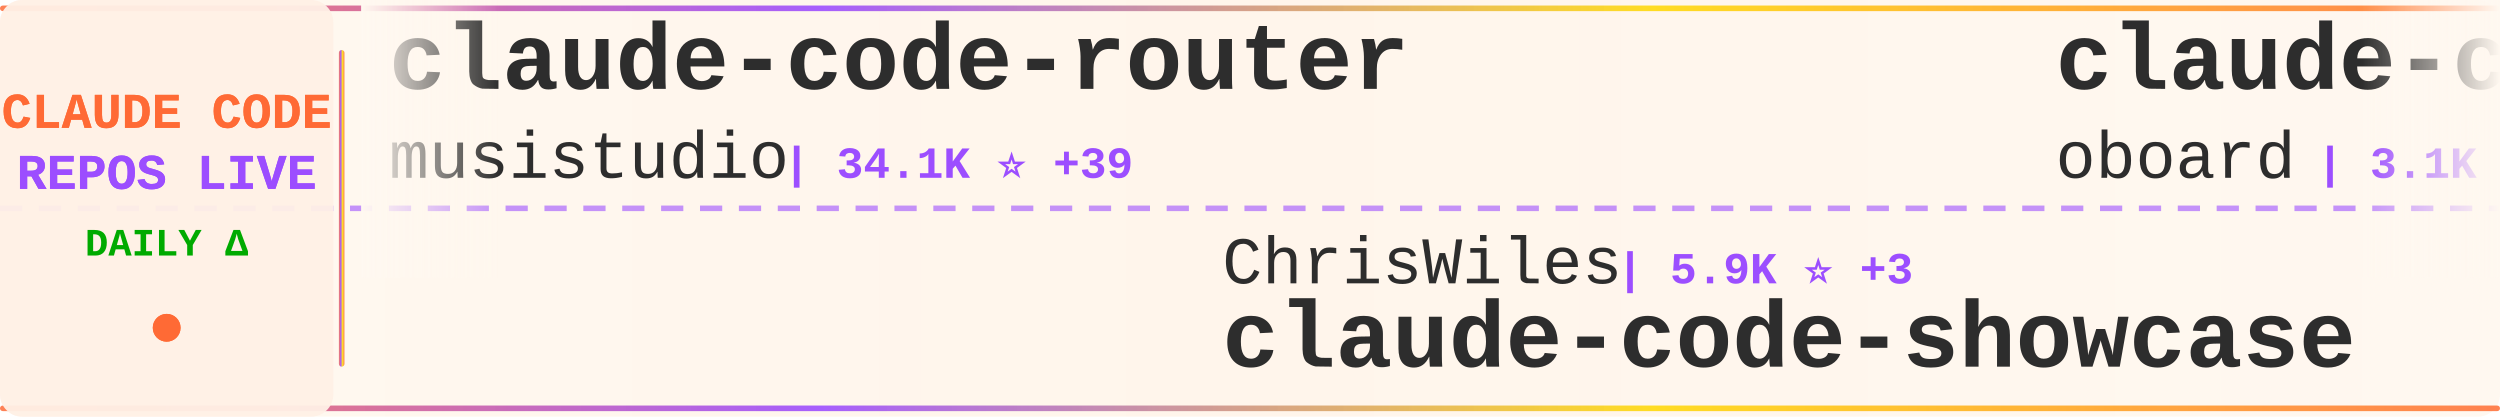
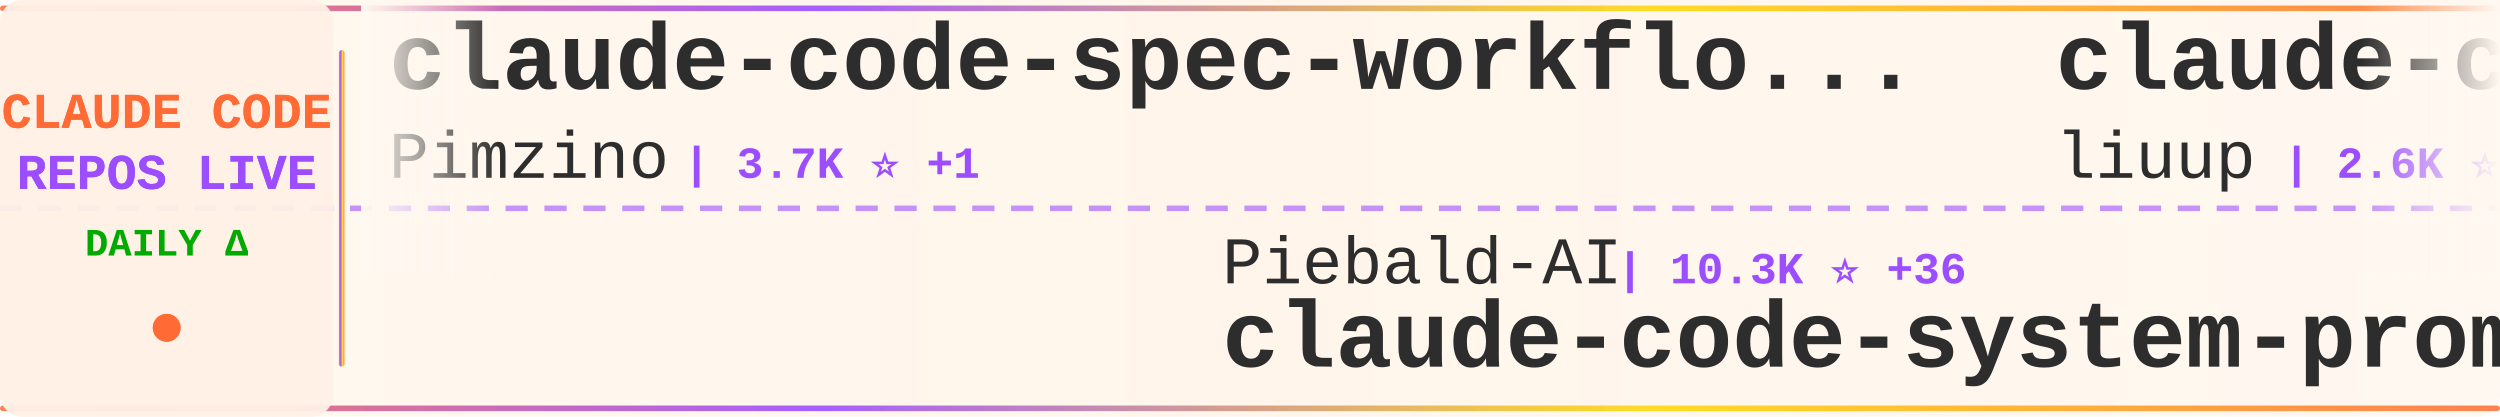
<svg xmlns="http://www.w3.org/2000/svg" width="900" height="150">
  <defs>
    <linearGradient id="tickerBg" x1="0%" y1="0%" x2="100%" y2="0%">
      <stop offset="0%" style="stop-color:#fff8f0;stop-opacity:0.98" />
      <stop offset="50%" style="stop-color:#fff5eb;stop-opacity:1" />
      <stop offset="100%" style="stop-color:#fff8f0;stop-opacity:0.98" />
    </linearGradient>
    <linearGradient id="borderGrad" x1="0%" y1="0%" x2="100%" y2="0%">
      <stop offset="0%" style="stop-color:#FF6B35;stop-opacity:0.85">
        <animate attributeName="stop-opacity" values="0.85;1;0.85" dur="2s" repeatCount="indefinite" />
      </stop>
      <stop offset="33%" style="stop-color:#9C4EFF;stop-opacity:0.9">
        <animate attributeName="stop-opacity" values="0.9;1;0.9" dur="2.2s" repeatCount="indefinite" />
      </stop>
      <stop offset="66%" style="stop-color:#FFD700;stop-opacity:0.85">
        <animate attributeName="stop-opacity" values="0.85;1;0.85" dur="1.8s" repeatCount="indefinite" />
      </stop>
      <stop offset="100%" style="stop-color:#FF6B35;stop-opacity:0.85">
        <animate attributeName="stop-opacity" values="0.85;1;0.85" dur="2s" repeatCount="indefinite" />
      </stop>
    </linearGradient>
    <filter id="textGlow">
      <feGaussianBlur stdDeviation="0.15" result="coloredBlur" />
      <feMerge>
        <feMergeNode in="coloredBlur" />
        <feMergeNode in="SourceGraphic" />
      </feMerge>
    </filter>
    <filter id="metricGlow">
      <feGaussianBlur stdDeviation="0.2" result="coloredBlur" />
      <feMerge>
        <feMergeNode in="coloredBlur" />
        <feMergeNode in="SourceGraphic" />
      </feMerge>
    </filter>
    <linearGradient id="leftFade" x1="0%" y1="0%" x2="100%" y2="0%">
      <stop offset="0%" style="stop-color:#fff8f0;stop-opacity:1" />
      <stop offset="100%" style="stop-color:#fff8f0;stop-opacity:0" />
    </linearGradient>
    <linearGradient id="rightFade" x1="0%" y1="0%" x2="100%" y2="0%">
      <stop offset="0%" style="stop-color:#fff8f0;stop-opacity:0" />
      <stop offset="100%" style="stop-color:#fff8f0;stop-opacity:1" />
    </linearGradient>
  </defs>
  <rect width="900" height="150" fill="url(#tickerBg)" rx="8" />
  <rect x="0" y="2" width="900" height="2" fill="url(#borderGrad)" rx="1" />
  <rect x="0" y="146" width="900" height="2" fill="url(#borderGrad)" rx="1" />
  <line x1="0" y1="75" x2="900" y2="75" stroke="#9C4EFF" stroke-width="2" stroke-dasharray="8 6" opacity="0.6" />
  <rect x="0" y="0" width="120" height="150" fill="#fff0e6" opacity="0.95" rx="8" />
  <text x="60" y="46" font-family="'Courier New', monospace" font-size="18" font-weight="bold" fill="#FF6B35" text-anchor="middle" filter="url(#textGlow)">
    CLAUDE CODE
  </text>
  <text x="60" y="68" font-family="'Courier New', monospace" font-size="18" font-weight="bold" fill="#9C4EFF" text-anchor="middle" filter="url(#textGlow)">
    REPOS LIVE
  </text>
  <text x="60" y="92" font-family="'Courier New', monospace" font-size="14" font-weight="bold" fill="#00aa00" text-anchor="middle">
    DAILY Δ
  </text>
  <circle cx="60" cy="118" r="5" fill="#FF6B35" filter="url(#metricGlow)">
    <animate attributeName="r" values="4;6;4" dur="1.5s" repeatCount="indefinite" />
    <animate attributeName="opacity" values="0.6;1;0.6" dur="1.5s" repeatCount="indefinite" />
  </circle>
  <rect x="122" y="18" width="2" height="114" fill="url(#borderGrad)" rx="1" />
  <clipPath id="tickerClip">
    <rect x="130" y="0" width="770" height="150" />
  </clipPath>
  <g clip-path="url(#tickerClip)">
    <g id="tickerItems">
      <animateTransform attributeName="transform" attributeType="XML" type="translate" from="0 0" to="-3000 0" dur="54s" repeatCount="indefinite" />
      <g transform="translate(0, 0)">
-         <text x="140" y="32" font-family="'Courier New', monospace" font-size="34" font-weight="bold" fill="#2d2d2d">claude-code-router</text>
-         <text x="140" y="64" font-family="'Courier New', monospace" font-size="24" font-weight="normal" fill="#2d2d2d" opacity="1.0">musistudio</text>
-         <text x="282" y="64" font-family="'Courier New', monospace" font-size="16" font-weight="bold" fill="#9C4EFF"> | 34.1K ⭐ +39</text>
+         <text x="140" y="32" font-family="'Courier New', monospace" font-size="34" font-weight="bold" fill="#2d2d2d">claude-code-spec-workflo...</text>
+         <text x="140" y="64" font-family="'Courier New', monospace" font-size="24" font-weight="normal" fill="#2d2d2d" opacity="1.0">Pimzino</text>
+         <text x="246" y="64" font-family="'Courier New', monospace" font-size="16" font-weight="bold" fill="#9C4EFF"> | 3.7K ⭐ +1</text>
      </g>
      <g transform="translate(300, 0)">
-         <text x="140" y="102" font-family="'Courier New', monospace" font-size="24" font-weight="normal" fill="#2d2d2d" opacity="1.0">ChrisWiles</text>
-         <text x="282" y="102" font-family="'Courier New', monospace" font-size="16" font-weight="bold" fill="#9C4EFF"> | 5.9K ⭐ +3</text>
-         <text x="140" y="132" font-family="'Courier New', monospace" font-size="34" font-weight="bold" fill="#2d2d2d">claude-code-showcase</text>
+         <text x="140" y="102" font-family="'Courier New', monospace" font-size="24" font-weight="normal" fill="#2d2d2d" opacity="1.0">Piebald-AI</text>
+         <text x="282" y="102" font-family="'Courier New', monospace" font-size="16" font-weight="bold" fill="#9C4EFF"> | 10.3K ⭐ +36</text>
+         <text x="140" y="132" font-family="'Courier New', monospace" font-size="34" font-weight="bold" fill="#2d2d2d">claude-code-system-promp...</text>
      </g>
      <g transform="translate(600, 0)">
-         <text x="140" y="32" font-family="'Courier New', monospace" font-size="34" font-weight="bold" fill="#2d2d2d">claude-code-rev</text>
-         <text x="140" y="64" font-family="'Courier New', monospace" font-size="24" font-weight="normal" fill="#2d2d2d" opacity="1.0">oboard</text>
-         <text x="234" y="64" font-family="'Courier New', monospace" font-size="16" font-weight="bold" fill="#9C4EFF"> | 3.1K ⭐ +2</text>
+         <text x="140" y="32" font-family="'Courier New', monospace" font-size="34" font-weight="bold" fill="#2d2d2d">claude-code-analysis</text>
+         <text x="140" y="64" font-family="'Courier New', monospace" font-size="24" font-weight="normal" fill="#2d2d2d" opacity="1.0">liuup</text>
+         <text x="222" y="64" font-family="'Courier New', monospace" font-size="16" font-weight="bold" fill="#9C4EFF"> | 2.6K ⭐ +30</text>
      </g>
      <g transform="translate(900, 0)">
-         <text x="140" y="102" font-family="'Courier New', monospace" font-size="24" font-weight="normal" fill="#2d2d2d" opacity="1.0">lintsinghua</text>
-         <text x="294" y="102" font-family="'Courier New', monospace" font-size="16" font-weight="bold" fill="#9C4EFF"> | 3.3K ⭐ +12</text>
-         <text x="140" y="132" font-family="'Courier New', monospace" font-size="34" font-weight="bold" fill="#2d2d2d">claude-code-book</text>
+         <text x="140" y="102" font-family="'Courier New', monospace" font-size="24" font-weight="normal" fill="#2d2d2d" opacity="1.0">https-deeplearning-ai</text>
+         <text x="414" y="102" font-family="'Courier New', monospace" font-size="16" font-weight="bold" fill="#9C4EFF"> | 512 ⭐</text>
+         <text x="140" y="132" font-family="'Courier New', monospace" font-size="34" font-weight="bold" fill="#2d2d2d">sc-claude-code-files</text>
      </g>
      <g transform="translate(1200, 0)">
-         <text x="140" y="32" font-family="'Courier New', monospace" font-size="34" font-weight="bold" fill="#2d2d2d">claude-code-local</text>
-         <text x="140" y="64" font-family="'Courier New', monospace" font-size="24" font-weight="normal" fill="#2d2d2d" opacity="1.0">nicedreamzapp</text>
-         <text x="318" y="64" font-family="'Courier New', monospace" font-size="16" font-weight="bold" fill="#9C4EFF"> | 2.6K ⭐ +6</text>
+         <text x="140" y="32" font-family="'Courier New', monospace" font-size="34" font-weight="bold" fill="#2d2d2d">Claude-Code-Game-Studios</text>
+         <text x="140" y="64" font-family="'Courier New', monospace" font-size="24" font-weight="normal" fill="#2d2d2d" opacity="1.0">Donchitos</text>
+         <text x="270" y="64" font-family="'Courier New', monospace" font-size="16" font-weight="bold" fill="#9C4EFF"> | 19.1K ⭐ +80</text>
      </g>
      <g transform="translate(1500, 0)">
-         <text x="140" y="102" font-family="'Courier New', monospace" font-size="24" font-weight="normal" fill="#2d2d2d" opacity="1.0">FlorianBruniaux</text>
-         <text x="342" y="102" font-family="'Courier New', monospace" font-size="16" font-weight="bold" fill="#9C4EFF"> | 4.4K ⭐ +22</text>
-         <text x="140" y="132" font-family="'Courier New', monospace" font-size="34" font-weight="bold" fill="#2d2d2d">claude-code-ultimate-gui...</text>
+         <text x="140" y="102" font-family="'Courier New', monospace" font-size="24" font-weight="normal" fill="#2d2d2d" opacity="1.0">KPR111</text>
+         <text x="234" y="102" font-family="'Courier New', monospace" font-size="16" font-weight="bold" fill="#9C4EFF"> | 17 ⭐</text>
+         <text x="140" y="132" font-family="'Courier New', monospace" font-size="34" font-weight="bold" fill="#2d2d2d">Claude-Code</text>
      </g>
      <g transform="translate(1800, 0)">
-         <text x="140" y="32" font-family="'Courier New', monospace" font-size="34" font-weight="bold" fill="#2d2d2d">claude-code-base-action</text>
-         <text x="140" y="64" font-family="'Courier New', monospace" font-size="24" font-weight="normal" fill="#2d2d2d" opacity="1.0">anthropics</text>
-         <text x="282" y="64" font-family="'Courier New', monospace" font-size="16" font-weight="bold" fill="#9C4EFF"> | 837 ⭐ +3</text>
+         <text x="140" y="32" font-family="'Courier New', monospace" font-size="34" font-weight="bold" fill="#2d2d2d">antigravity-awesome-skil...</text>
+         <text x="140" y="64" font-family="'Courier New', monospace" font-size="24" font-weight="normal" fill="#2d2d2d" opacity="1.0">sickn33</text>
+         <text x="246" y="64" font-family="'Courier New', monospace" font-size="16" font-weight="bold" fill="#9C4EFF"> | 38.0K ⭐ +116</text>
      </g>
      <g transform="translate(2100, 0)">
-         <text x="140" y="102" font-family="'Courier New', monospace" font-size="24" font-weight="normal" fill="#2d2d2d" opacity="1.0">rohitg00</text>
-         <text x="258" y="102" font-family="'Courier New', monospace" font-size="16" font-weight="bold" fill="#9C4EFF"> | 1.7K ⭐ +18</text>
-         <text x="140" y="132" font-family="'Courier New', monospace" font-size="34" font-weight="bold" fill="#2d2d2d">awesome-claude-code-tool...</text>
+         <text x="140" y="102" font-family="'Courier New', monospace" font-size="24" font-weight="normal" fill="#2d2d2d" opacity="1.0">pengchengneo</text>
+         <text x="306" y="102" font-family="'Courier New', monospace" font-size="16" font-weight="bold" fill="#9C4EFF"> | 1.4K ⭐ +5</text>
+         <text x="140" y="132" font-family="'Courier New', monospace" font-size="34" font-weight="bold" fill="#2d2d2d">Claude-Code</text>
      </g>
      <g transform="translate(2400, 0)">
-         <text x="140" y="32" font-family="'Courier New', monospace" font-size="34" font-weight="bold" fill="#2d2d2d">cc-switch</text>
-         <text x="140" y="64" font-family="'Courier New', monospace" font-size="24" font-weight="normal" fill="#2d2d2d" opacity="1.0">farion1231</text>
-         <text x="282" y="64" font-family="'Courier New', monospace" font-size="16" font-weight="bold" fill="#9C4EFF"> | 74.5K ⭐ +1.1K</text>
+         <text x="140" y="32" font-family="'Courier New', monospace" font-size="34" font-weight="bold" fill="#2d2d2d">claude-code-showcase</text>
+         <text x="140" y="64" font-family="'Courier New', monospace" font-size="24" font-weight="normal" fill="#2d2d2d" opacity="1.0">ChrisWiles</text>
+         <text x="282" y="64" font-family="'Courier New', monospace" font-size="16" font-weight="bold" fill="#9C4EFF"> | 5.9K ⭐ +3</text>
      </g>
      <g transform="translate(2700, 0)">
-         <text x="140" y="102" font-family="'Courier New', monospace" font-size="24" font-weight="normal" fill="#2d2d2d" opacity="1.0">Windy3f3f3f3f</text>
-         <text x="318" y="102" font-family="'Courier New', monospace" font-size="16" font-weight="bold" fill="#9C4EFF"> | 1.2K ⭐ +12</text>
-         <text x="140" y="132" font-family="'Courier New', monospace" font-size="34" font-weight="bold" fill="#2d2d2d">claude-code-from-scratch</text>
+         <text x="140" y="102" font-family="'Courier New', monospace" font-size="24" font-weight="normal" fill="#2d2d2d" opacity="1.0">ykdojo</text>
+         <text x="234" y="102" font-family="'Courier New', monospace" font-size="16" font-weight="bold" fill="#9C4EFF"> | 8.4K ⭐ +23</text>
+         <text x="140" y="132" font-family="'Courier New', monospace" font-size="34" font-weight="bold" fill="#2d2d2d">claude-code-tips</text>
      </g>
      <g transform="translate(3000, 0)">
-         <text x="140" y="32" font-family="'Courier New', monospace" font-size="34" font-weight="bold" fill="#2d2d2d">claude-code-router</text>
-         <text x="140" y="64" font-family="'Courier New', monospace" font-size="24" font-weight="normal" fill="#2d2d2d" opacity="1.0">musistudio</text>
-         <text x="282" y="64" font-family="'Courier New', monospace" font-size="16" font-weight="bold" fill="#9C4EFF"> | 34.1K ⭐ +39</text>
+         <text x="140" y="32" font-family="'Courier New', monospace" font-size="34" font-weight="bold" fill="#2d2d2d">claude-code-spec-workflo...</text>
+         <text x="140" y="64" font-family="'Courier New', monospace" font-size="24" font-weight="normal" fill="#2d2d2d" opacity="1.0">Pimzino</text>
+         <text x="246" y="64" font-family="'Courier New', monospace" font-size="16" font-weight="bold" fill="#9C4EFF"> | 3.7K ⭐ +1</text>
      </g>
      <g transform="translate(3300, 0)">
-         <text x="140" y="102" font-family="'Courier New', monospace" font-size="24" font-weight="normal" fill="#2d2d2d" opacity="1.0">ChrisWiles</text>
-         <text x="282" y="102" font-family="'Courier New', monospace" font-size="16" font-weight="bold" fill="#9C4EFF"> | 5.9K ⭐ +3</text>
-         <text x="140" y="132" font-family="'Courier New', monospace" font-size="34" font-weight="bold" fill="#2d2d2d">claude-code-showcase</text>
+         <text x="140" y="102" font-family="'Courier New', monospace" font-size="24" font-weight="normal" fill="#2d2d2d" opacity="1.0">Piebald-AI</text>
+         <text x="282" y="102" font-family="'Courier New', monospace" font-size="16" font-weight="bold" fill="#9C4EFF"> | 10.3K ⭐ +36</text>
+         <text x="140" y="132" font-family="'Courier New', monospace" font-size="34" font-weight="bold" fill="#2d2d2d">claude-code-system-promp...</text>
      </g>
      <g transform="translate(3600, 0)">
-         <text x="140" y="32" font-family="'Courier New', monospace" font-size="34" font-weight="bold" fill="#2d2d2d">claude-code-rev</text>
-         <text x="140" y="64" font-family="'Courier New', monospace" font-size="24" font-weight="normal" fill="#2d2d2d" opacity="1.0">oboard</text>
-         <text x="234" y="64" font-family="'Courier New', monospace" font-size="16" font-weight="bold" fill="#9C4EFF"> | 3.1K ⭐ +2</text>
+         <text x="140" y="32" font-family="'Courier New', monospace" font-size="34" font-weight="bold" fill="#2d2d2d">claude-code-analysis</text>
+         <text x="140" y="64" font-family="'Courier New', monospace" font-size="24" font-weight="normal" fill="#2d2d2d" opacity="1.0">liuup</text>
+         <text x="222" y="64" font-family="'Courier New', monospace" font-size="16" font-weight="bold" fill="#9C4EFF"> | 2.6K ⭐ +30</text>
      </g>
      <g transform="translate(3900, 0)">
-         <text x="140" y="102" font-family="'Courier New', monospace" font-size="24" font-weight="normal" fill="#2d2d2d" opacity="1.0">lintsinghua</text>
-         <text x="294" y="102" font-family="'Courier New', monospace" font-size="16" font-weight="bold" fill="#9C4EFF"> | 3.3K ⭐ +12</text>
-         <text x="140" y="132" font-family="'Courier New', monospace" font-size="34" font-weight="bold" fill="#2d2d2d">claude-code-book</text>
+         <text x="140" y="102" font-family="'Courier New', monospace" font-size="24" font-weight="normal" fill="#2d2d2d" opacity="1.0">https-deeplearning-ai</text>
+         <text x="414" y="102" font-family="'Courier New', monospace" font-size="16" font-weight="bold" fill="#9C4EFF"> | 512 ⭐</text>
+         <text x="140" y="132" font-family="'Courier New', monospace" font-size="34" font-weight="bold" fill="#2d2d2d">sc-claude-code-files</text>
      </g>
    </g>
  </g>
  <rect x="130" y="0" width="50" height="100" fill="url(#leftFade)" />
  <rect x="850" y="0" width="50" height="100" fill="url(#rightFade)" />
</svg>
